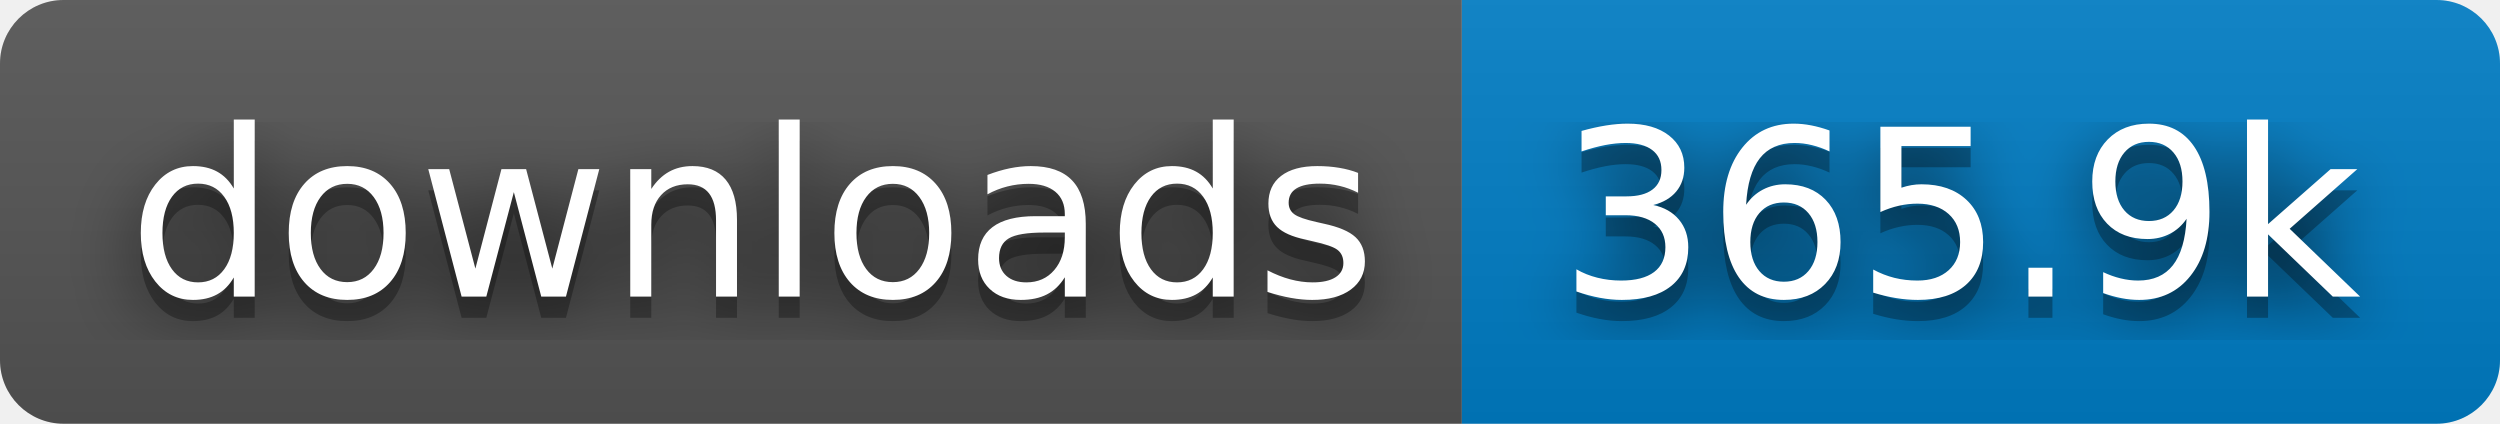
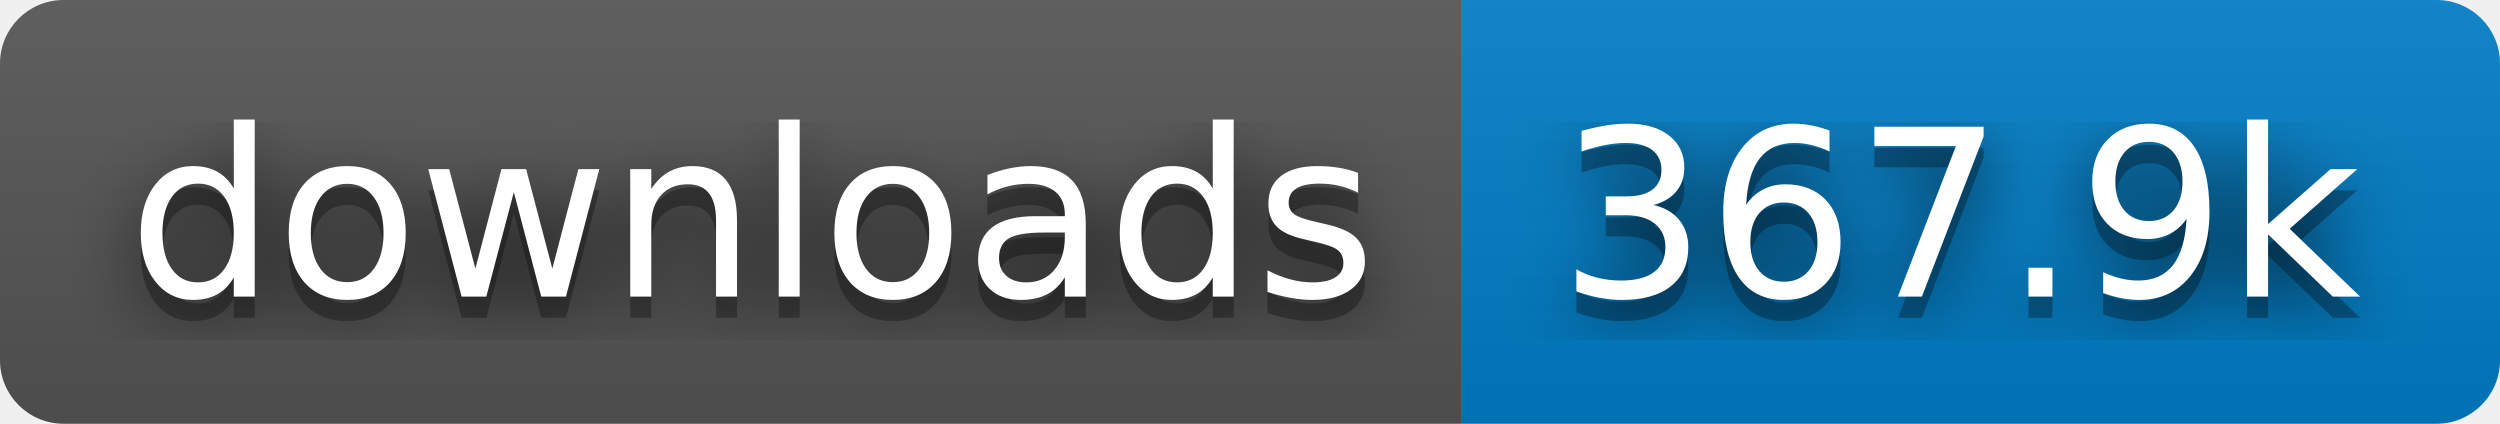
- <svg xmlns="http://www.w3.org/2000/svg" width="118" height="20" role="img" aria-label="downloads: 365.9k">
+ <svg xmlns="http://www.w3.org/2000/svg" width="118" height="20" role="img" aria-label="downloads: 367.9k">
  <filter id="blur">
    <feGaussianBlur stdDeviation="16" />
  </filter>
  <linearGradient id="s" x2="0" y2="100%">
    <stop offset="0" stop-color="#bbb" stop-opacity=".1" />
    <stop offset="1" stop-opacity=".1" />
  </linearGradient>
  <clipPath id="r">
    <rect width="118" height="20" rx="3" />
  </clipPath>
  <g clip-path="url(#r)">
    <rect width="69" height="20" fill="#555" />
    <rect x="69" width="49" height="20" fill="#007ec6" />
    <rect width="118" height="20" fill="url(#s)" />
  </g>
  <g fill="#fff" text-anchor="middle" font-family="Verdana,Geneva,DejaVu Sans,sans-serif" text-rendering="geometricPrecision" font-size="110">
    <g transform="scale(.1)">
      <g aria-hidden="true" fill="#010101">
        <text x="355" y="150" fill-opacity=".8" filter="url(#blur)" textLength="590">downloads</text>
        <text x="355" y="150" fill-opacity=".3" textLength="590">downloads</text>
      </g>
      <text x="355" y="140" textLength="590">downloads</text>
    </g>
    <g transform="scale(.1)">
      <g aria-hidden="true" fill="#010101">
-         <text x="925" y="150" fill-opacity=".8" filter="url(#blur)" textLength="390">365.9k</text>
-         <text x="925" y="150" fill-opacity=".3" textLength="390">365.9k</text>
+         <text x="925" y="150" fill-opacity=".8" filter="url(#blur)" textLength="390">367.9k</text>
+         <text x="925" y="150" fill-opacity=".3" textLength="390">367.9k</text>
      </g>
-       <text x="925" y="140" textLength="390">365.9k</text>
+       <text x="925" y="140" textLength="390">367.9k</text>
    </g>
  </g>
</svg>
